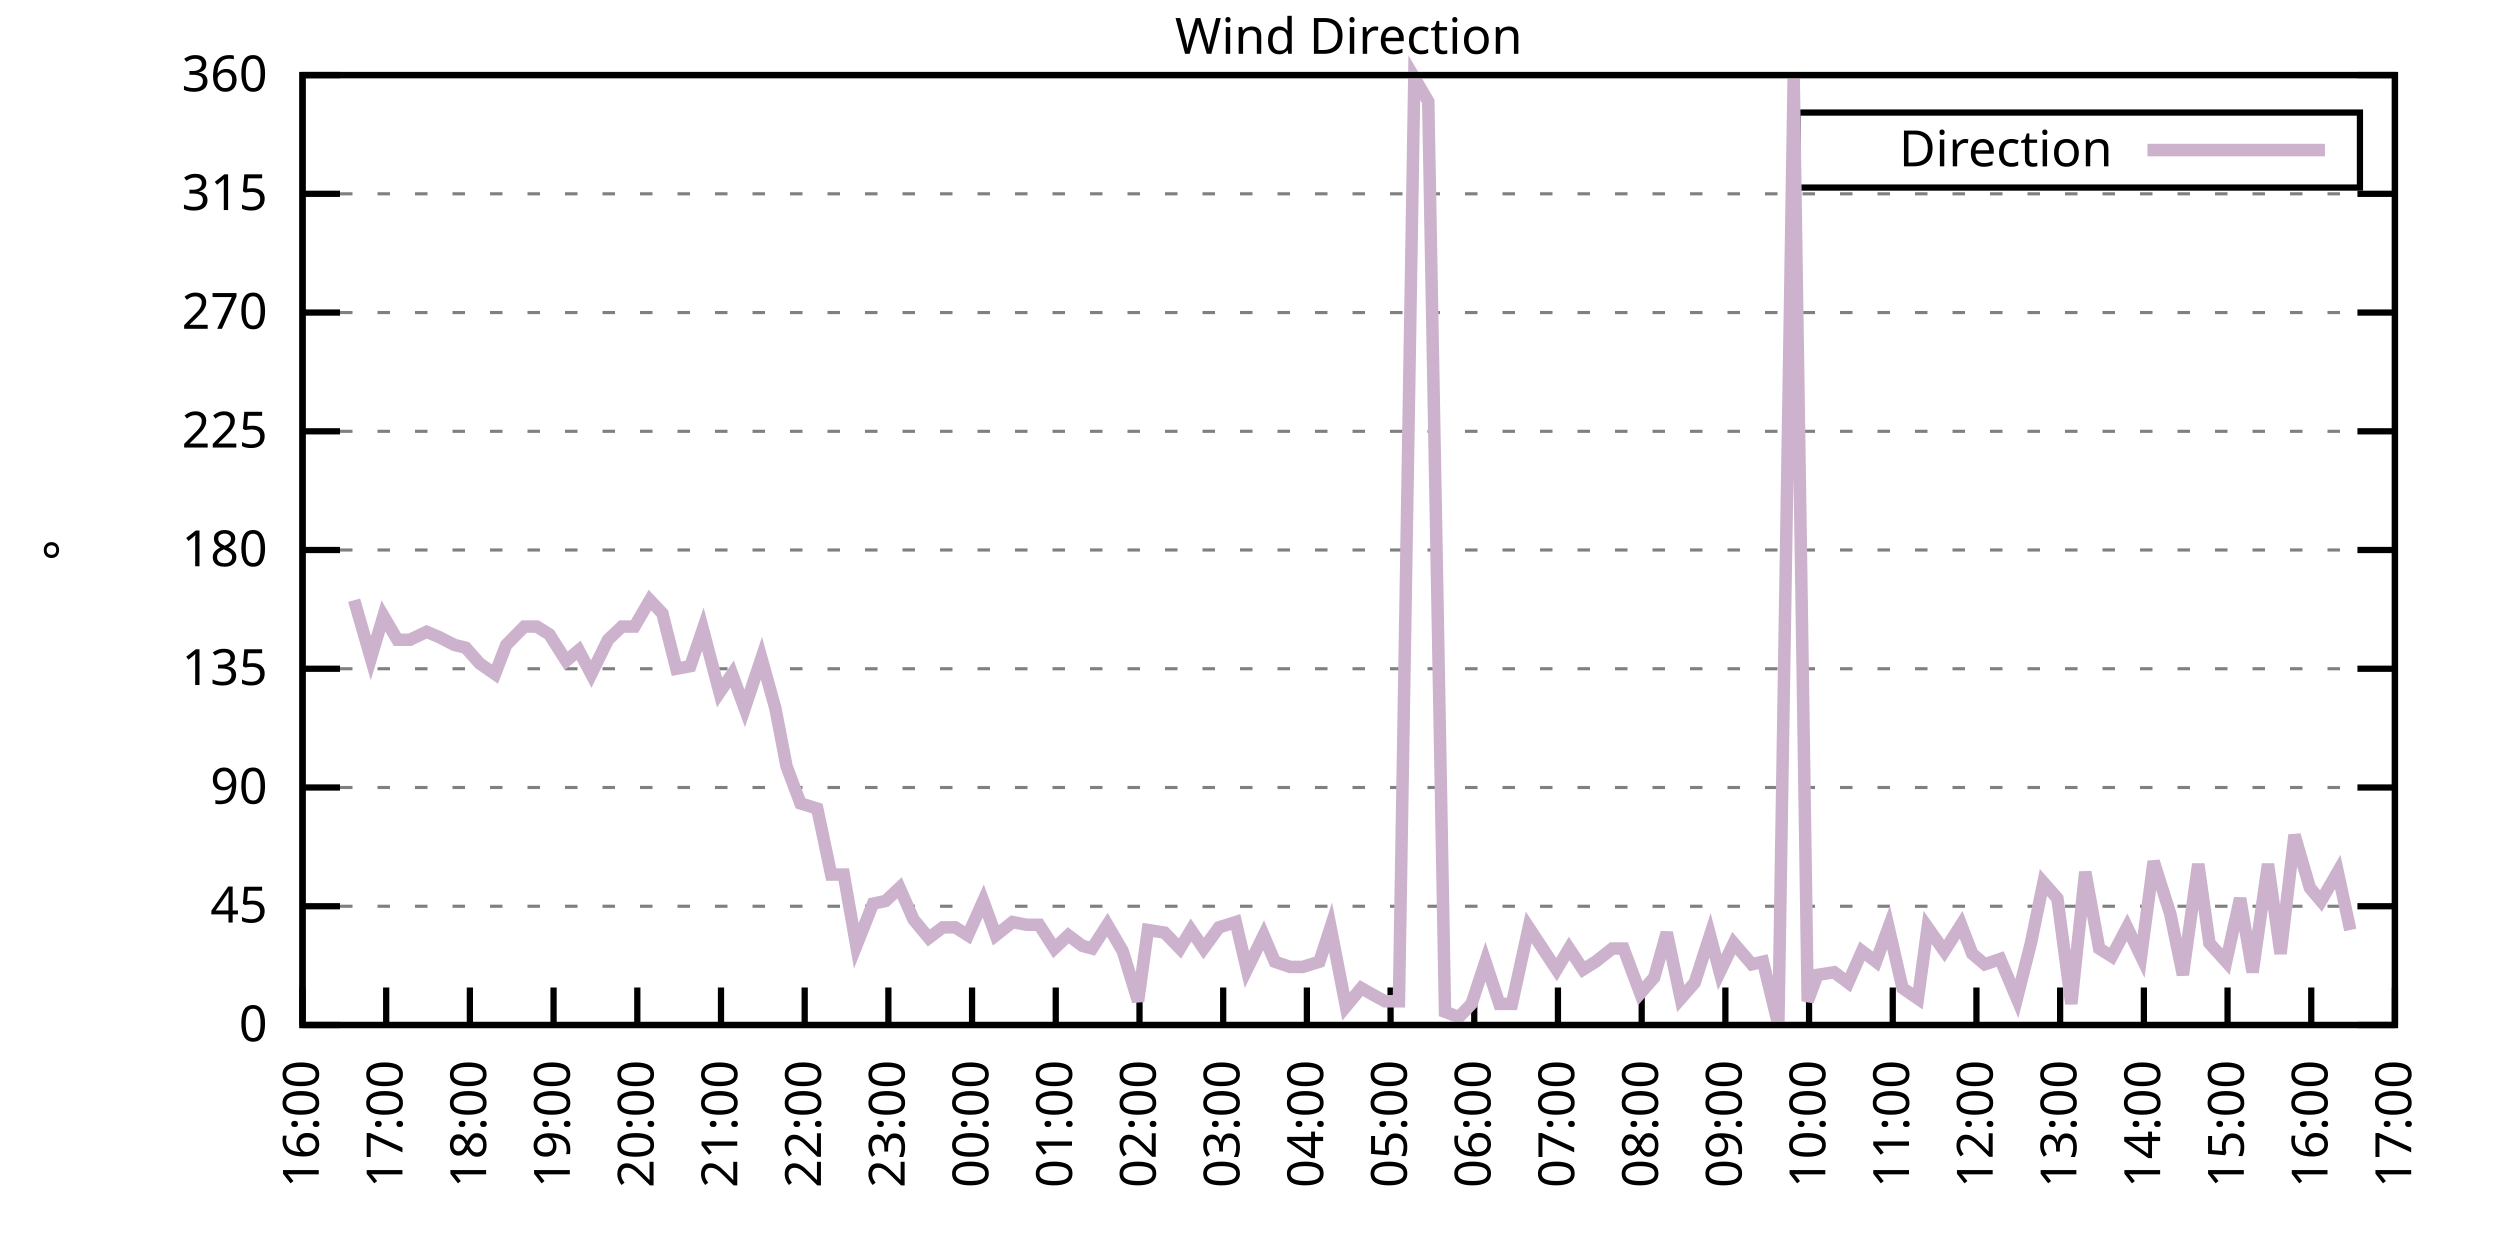
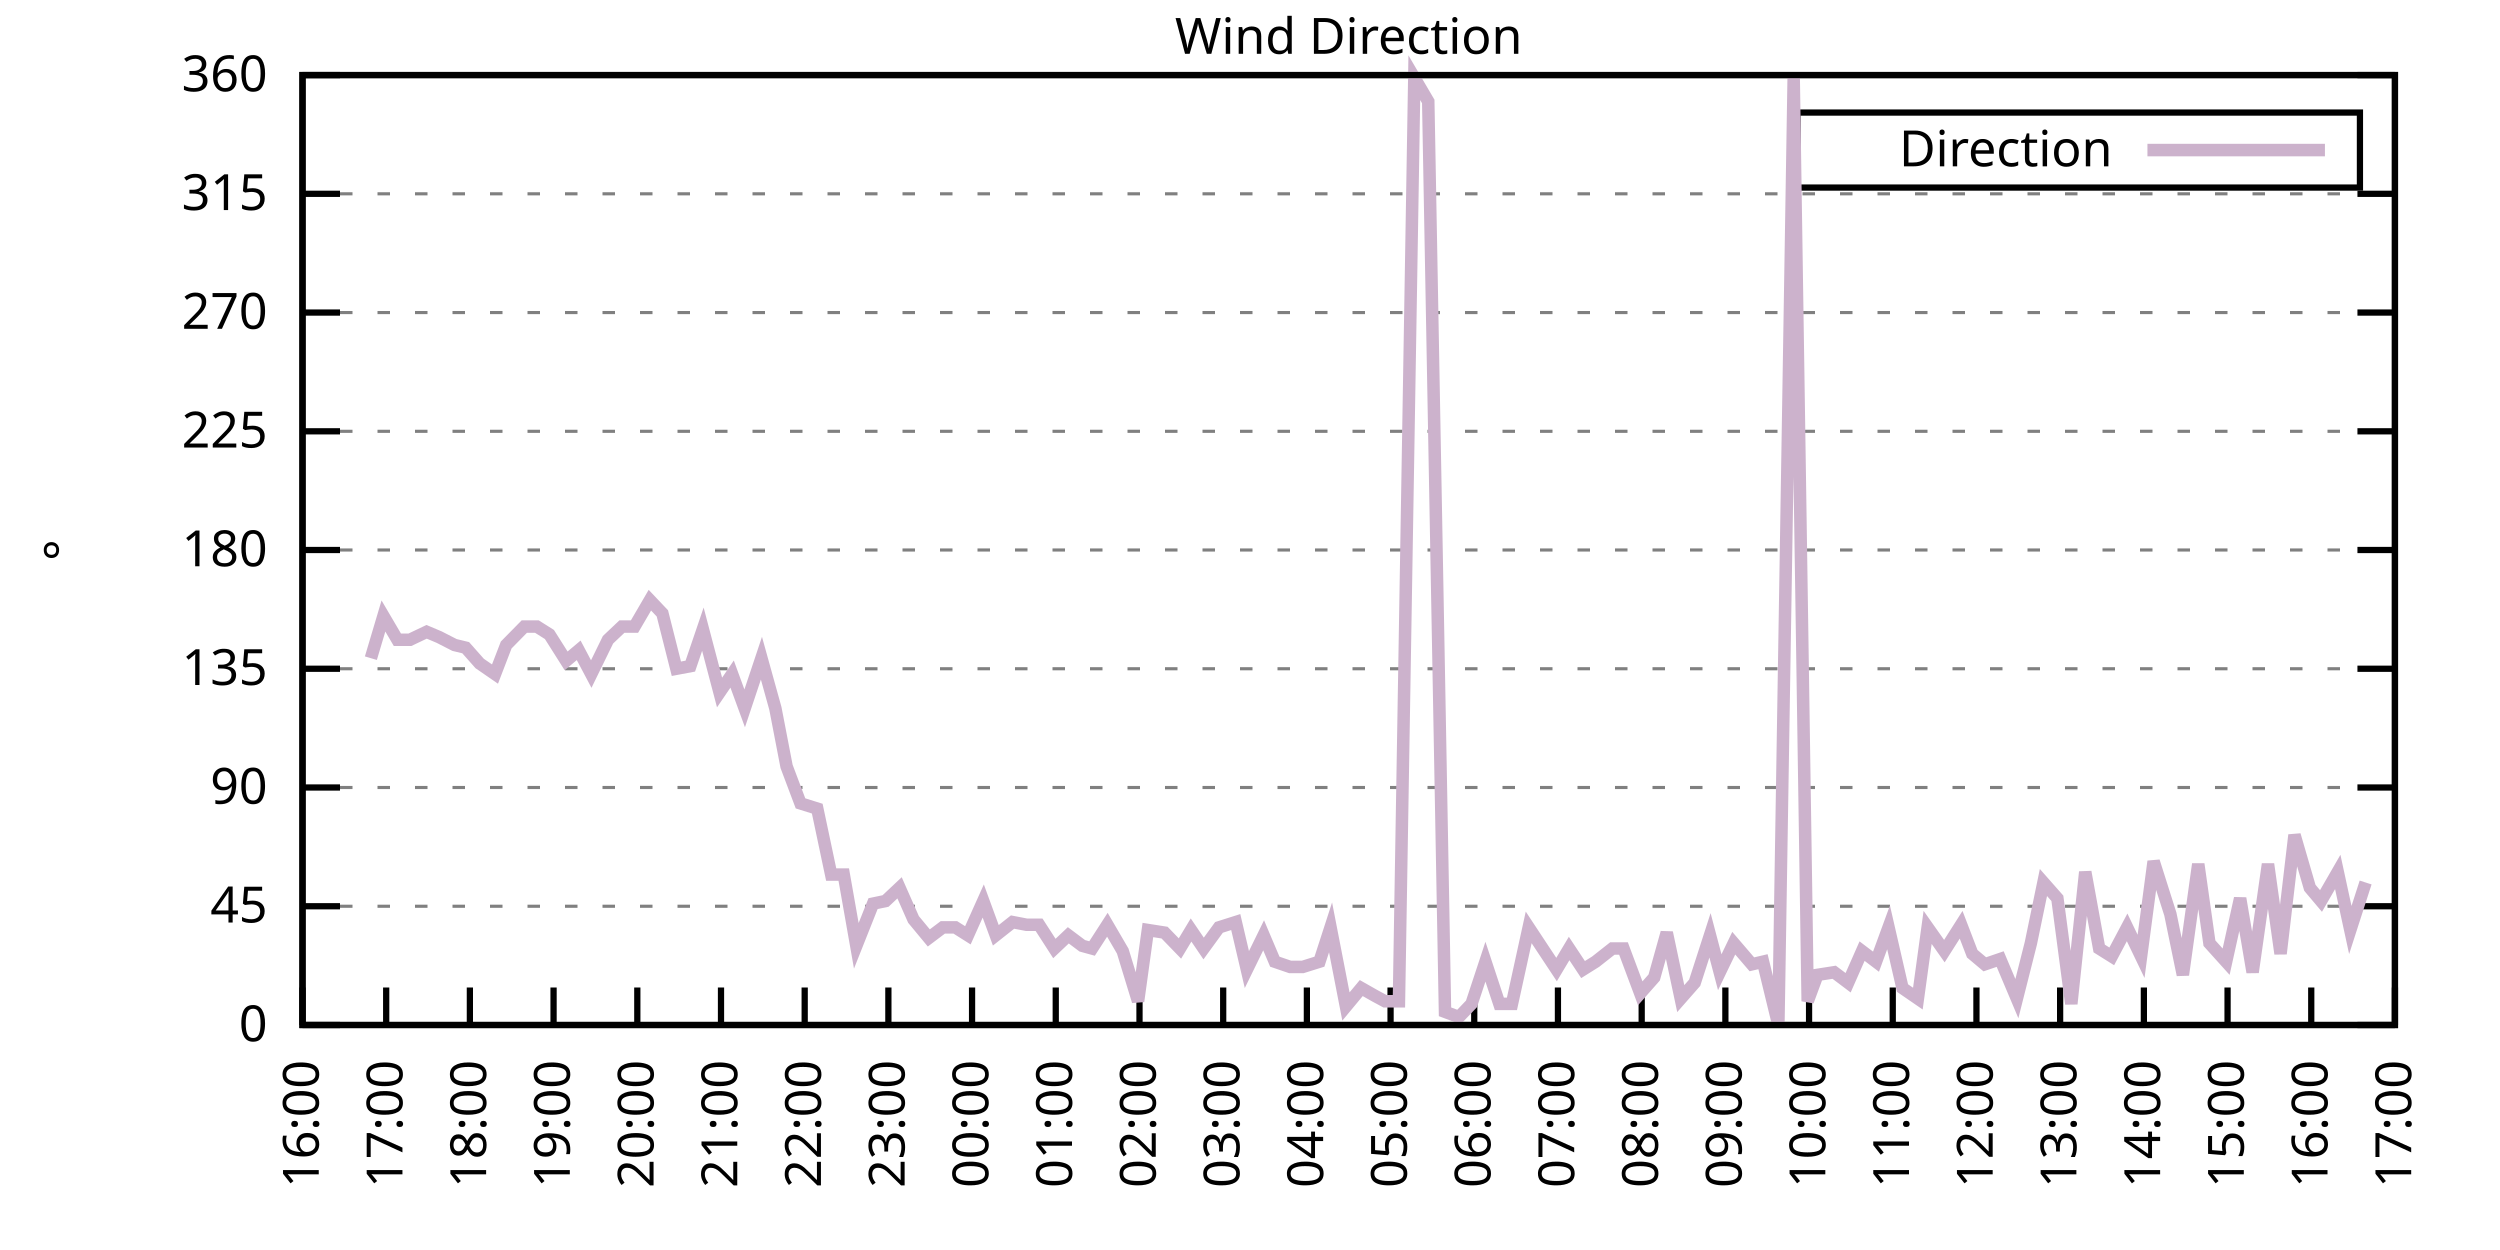
<svg xmlns="http://www.w3.org/2000/svg" xmlns:xlink="http://www.w3.org/1999/xlink" width="400" height="200" viewBox="0 0 400 200">
  <g id="gnuplot_canvas">
    <rect x="0" y="0" width="400" height="200" fill="none" />
    <defs>
      <circle id="gpDot" r="0.5" stroke-width="0.5" stroke="currentColor" />
      <path id="gpPt0" stroke-width="0.333" stroke="currentColor" d="M-1,0 h2 M0,-1 v2" />
      <path id="gpPt1" stroke-width="0.333" stroke="currentColor" d="M-1,-1 L1,1 M1,-1 L-1,1" />
      <path id="gpPt2" stroke-width="0.333" stroke="currentColor" d="M-1,0 L1,0 M0,-1 L0,1 M-1,-1 L1,1 M-1,1 L1,-1" />
      <rect id="gpPt3" stroke-width="0.333" stroke="currentColor" x="-1" y="-1" width="2" height="2" />
      <rect id="gpPt4" stroke-width="0.333" stroke="currentColor" fill="currentColor" x="-1" y="-1" width="2" height="2" />
      <circle id="gpPt5" stroke-width="0.333" stroke="currentColor" cx="0" cy="0" r="1" />
      <use xlink:href="#gpPt5" id="gpPt6" fill="currentColor" stroke="none" />
      <path id="gpPt7" stroke-width="0.333" stroke="currentColor" d="M0,-1.33 L-1.33,0.67 L1.33,0.67 z" />
      <use xlink:href="#gpPt7" id="gpPt8" fill="currentColor" stroke="none" />
      <use xlink:href="#gpPt7" id="gpPt9" stroke="currentColor" transform="rotate(180)" />
      <use xlink:href="#gpPt9" id="gpPt10" fill="currentColor" stroke="none" />
      <use xlink:href="#gpPt3" id="gpPt11" stroke="currentColor" transform="rotate(45)" />
      <use xlink:href="#gpPt11" id="gpPt12" fill="currentColor" stroke="none" />
      <path id="gpPt13" stroke-width="0.333" stroke="currentColor" d="M0,1.330 L1.265,0.411 L0.782,-1.067 L-0.782,-1.076 L-1.265,0.411 z" />
      <use xlink:href="#gpPt13" id="gpPt14" fill="currentColor" stroke="none" />
      <filter id="textbox" filterUnits="objectBoundingBox" x="0" y="0" height="1" width="1">
        <feFlood flood-color="white" flood-opacity="1" result="bgnd" />
        <feComposite in="SourceGraphic" in2="bgnd" operator="atop" />
      </filter>
      <filter id="greybox" filterUnits="objectBoundingBox" x="0" y="0" height="1" width="1">
        <feFlood flood-color="lightgrey" flood-opacity="1" result="grey" />
        <feComposite in="SourceGraphic" in2="grey" operator="atop" />
      </filter>
    </defs>
    <g fill="none" color="white" stroke="currentColor" stroke-width="1.00" stroke-linecap="butt" stroke-linejoin="miter">
</g>
    <g fill="none" color="black" stroke="currentColor" stroke-width="1.00" stroke-linecap="butt" stroke-linejoin="miter">
      <g stroke="none" shape-rendering="crispEdges">
        <polygon fill="rgb(255, 255, 255)" points="48.40,164.00 383.18,164.00 383.18,12.02 48.40,12.02 " />
      </g>
    </g>
    <g fill="none" color="black" stroke="currentColor" stroke-width="1.00" stroke-linecap="butt" stroke-linejoin="miter">
</g>
    <g fill="none" color="black" stroke="black" stroke-width="0.50" stroke-linecap="butt" stroke-linejoin="miter">
</g>
    <g fill="none" color="gray" stroke="currentColor" stroke-width="0.50" stroke-linecap="butt" stroke-linejoin="miter">
      <path stroke="gray" stroke-dasharray="2,4" class="gridline" d="M48.40,164.00 L383.19,164.00  " />
    </g>
    <g fill="none" color="gray" stroke="gray" stroke-width="1.00" stroke-linecap="butt" stroke-linejoin="miter">
</g>
    <g fill="none" color="black" stroke="currentColor" stroke-width="1.00" stroke-linecap="butt" stroke-linejoin="miter">
      <path stroke="black" d="M48.40,164.00 L54.40,164.00 M383.19,164.00 L377.19,164.00  " />
      <g transform="translate(42.80,166.60)" stroke="none" fill="black" font-family="Sans" font-size="8.00" text-anchor="end">
        <text>
          <tspan font-family="Sans"> 0</tspan>
        </text>
      </g>
    </g>
    <g fill="none" color="black" stroke="currentColor" stroke-width="1.00" stroke-linecap="butt" stroke-linejoin="miter">
</g>
    <g fill="none" color="black" stroke="black" stroke-width="0.50" stroke-linecap="butt" stroke-linejoin="miter">
</g>
    <g fill="none" color="gray" stroke="currentColor" stroke-width="0.50" stroke-linecap="butt" stroke-linejoin="miter">
      <path stroke="gray" stroke-dasharray="2,4" class="gridline" d="M48.40,145.00 L383.19,145.00  " />
    </g>
    <g fill="none" color="gray" stroke="gray" stroke-width="1.00" stroke-linecap="butt" stroke-linejoin="miter">
</g>
    <g fill="none" color="black" stroke="currentColor" stroke-width="1.00" stroke-linecap="butt" stroke-linejoin="miter">
      <path stroke="black" d="M48.40,145.00 L54.40,145.00 M383.19,145.00 L377.19,145.00  " />
      <g transform="translate(42.80,147.60)" stroke="none" fill="black" font-family="Sans" font-size="8.00" text-anchor="end">
        <text>
          <tspan font-family="Sans"> 45</tspan>
        </text>
      </g>
    </g>
    <g fill="none" color="black" stroke="currentColor" stroke-width="1.00" stroke-linecap="butt" stroke-linejoin="miter">
</g>
    <g fill="none" color="black" stroke="black" stroke-width="0.50" stroke-linecap="butt" stroke-linejoin="miter">
</g>
    <g fill="none" color="gray" stroke="currentColor" stroke-width="0.50" stroke-linecap="butt" stroke-linejoin="miter">
      <path stroke="gray" stroke-dasharray="2,4" class="gridline" d="M48.40,126.00 L383.19,126.00  " />
    </g>
    <g fill="none" color="gray" stroke="gray" stroke-width="1.00" stroke-linecap="butt" stroke-linejoin="miter">
</g>
    <g fill="none" color="black" stroke="currentColor" stroke-width="1.00" stroke-linecap="butt" stroke-linejoin="miter">
      <path stroke="black" d="M48.40,126.00 L54.40,126.00 M383.19,126.00 L377.19,126.00  " />
      <g transform="translate(42.80,128.60)" stroke="none" fill="black" font-family="Sans" font-size="8.00" text-anchor="end">
        <text>
          <tspan font-family="Sans"> 90</tspan>
        </text>
      </g>
    </g>
    <g fill="none" color="black" stroke="currentColor" stroke-width="1.00" stroke-linecap="butt" stroke-linejoin="miter">
</g>
    <g fill="none" color="black" stroke="black" stroke-width="0.50" stroke-linecap="butt" stroke-linejoin="miter">
</g>
    <g fill="none" color="gray" stroke="currentColor" stroke-width="0.50" stroke-linecap="butt" stroke-linejoin="miter">
      <path stroke="gray" stroke-dasharray="2,4" class="gridline" d="M48.40,107.00 L383.19,107.00  " />
    </g>
    <g fill="none" color="gray" stroke="gray" stroke-width="1.00" stroke-linecap="butt" stroke-linejoin="miter">
</g>
    <g fill="none" color="black" stroke="currentColor" stroke-width="1.00" stroke-linecap="butt" stroke-linejoin="miter">
      <path stroke="black" d="M48.40,107.00 L54.40,107.00 M383.19,107.00 L377.19,107.00  " />
      <g transform="translate(42.80,109.60)" stroke="none" fill="black" font-family="Sans" font-size="8.00" text-anchor="end">
        <text>
          <tspan font-family="Sans"> 135</tspan>
        </text>
      </g>
    </g>
    <g fill="none" color="black" stroke="currentColor" stroke-width="1.00" stroke-linecap="butt" stroke-linejoin="miter">
</g>
    <g fill="none" color="black" stroke="black" stroke-width="0.50" stroke-linecap="butt" stroke-linejoin="miter">
</g>
    <g fill="none" color="gray" stroke="currentColor" stroke-width="0.50" stroke-linecap="butt" stroke-linejoin="miter">
      <path stroke="gray" stroke-dasharray="2,4" class="gridline" d="M48.40,88.00 L383.19,88.00  " />
    </g>
    <g fill="none" color="gray" stroke="gray" stroke-width="1.00" stroke-linecap="butt" stroke-linejoin="miter">
</g>
    <g fill="none" color="black" stroke="currentColor" stroke-width="1.00" stroke-linecap="butt" stroke-linejoin="miter">
      <path stroke="black" d="M48.40,88.00 L54.40,88.00 M383.19,88.00 L377.19,88.00  " />
      <g transform="translate(42.80,90.60)" stroke="none" fill="black" font-family="Sans" font-size="8.00" text-anchor="end">
        <text>
          <tspan font-family="Sans"> 180</tspan>
        </text>
      </g>
    </g>
    <g fill="none" color="black" stroke="currentColor" stroke-width="1.00" stroke-linecap="butt" stroke-linejoin="miter">
</g>
    <g fill="none" color="black" stroke="black" stroke-width="0.50" stroke-linecap="butt" stroke-linejoin="miter">
</g>
    <g fill="none" color="gray" stroke="currentColor" stroke-width="0.50" stroke-linecap="butt" stroke-linejoin="miter">
      <path stroke="gray" stroke-dasharray="2,4" class="gridline" d="M48.40,69.01 L383.19,69.01  " />
    </g>
    <g fill="none" color="gray" stroke="gray" stroke-width="1.00" stroke-linecap="butt" stroke-linejoin="miter">
</g>
    <g fill="none" color="black" stroke="currentColor" stroke-width="1.00" stroke-linecap="butt" stroke-linejoin="miter">
      <path stroke="black" d="M48.40,69.01 L54.40,69.01 M383.19,69.01 L377.19,69.01  " />
      <g transform="translate(42.80,71.61)" stroke="none" fill="black" font-family="Sans" font-size="8.00" text-anchor="end">
        <text>
          <tspan font-family="Sans"> 225</tspan>
        </text>
      </g>
    </g>
    <g fill="none" color="black" stroke="currentColor" stroke-width="1.00" stroke-linecap="butt" stroke-linejoin="miter">
</g>
    <g fill="none" color="black" stroke="black" stroke-width="0.50" stroke-linecap="butt" stroke-linejoin="miter">
</g>
    <g fill="none" color="gray" stroke="currentColor" stroke-width="0.50" stroke-linecap="butt" stroke-linejoin="miter">
      <path stroke="gray" stroke-dasharray="2,4" class="gridline" d="M48.40,50.01 L383.19,50.01  " />
    </g>
    <g fill="none" color="gray" stroke="gray" stroke-width="1.00" stroke-linecap="butt" stroke-linejoin="miter">
</g>
    <g fill="none" color="black" stroke="currentColor" stroke-width="1.00" stroke-linecap="butt" stroke-linejoin="miter">
      <path stroke="black" d="M48.40,50.01 L54.40,50.01 M383.19,50.01 L377.19,50.01  " />
      <g transform="translate(42.80,52.61)" stroke="none" fill="black" font-family="Sans" font-size="8.00" text-anchor="end">
        <text>
          <tspan font-family="Sans"> 270</tspan>
        </text>
      </g>
    </g>
    <g fill="none" color="black" stroke="currentColor" stroke-width="1.00" stroke-linecap="butt" stroke-linejoin="miter">
</g>
    <g fill="none" color="black" stroke="black" stroke-width="0.50" stroke-linecap="butt" stroke-linejoin="miter">
</g>
    <g fill="none" color="gray" stroke="currentColor" stroke-width="0.50" stroke-linecap="butt" stroke-linejoin="miter">
      <path stroke="gray" stroke-dasharray="2,4" class="gridline" d="M48.40,31.01 L383.19,31.01  " />
    </g>
    <g fill="none" color="gray" stroke="gray" stroke-width="1.00" stroke-linecap="butt" stroke-linejoin="miter">
</g>
    <g fill="none" color="black" stroke="currentColor" stroke-width="1.00" stroke-linecap="butt" stroke-linejoin="miter">
      <path stroke="black" d="M48.40,31.01 L54.40,31.01 M383.19,31.01 L377.19,31.01  " />
      <g transform="translate(42.80,33.61)" stroke="none" fill="black" font-family="Sans" font-size="8.00" text-anchor="end">
        <text>
          <tspan font-family="Sans"> 315</tspan>
        </text>
      </g>
    </g>
    <g fill="none" color="black" stroke="currentColor" stroke-width="1.00" stroke-linecap="butt" stroke-linejoin="miter">
</g>
    <g fill="none" color="black" stroke="black" stroke-width="0.50" stroke-linecap="butt" stroke-linejoin="miter">
</g>
    <g fill="none" color="gray" stroke="currentColor" stroke-width="0.50" stroke-linecap="butt" stroke-linejoin="miter">
      <path stroke="gray" stroke-dasharray="2,4" class="gridline" d="M48.40,12.01 L383.19,12.01  " />
    </g>
    <g fill="none" color="gray" stroke="gray" stroke-width="1.00" stroke-linecap="butt" stroke-linejoin="miter">
</g>
    <g fill="none" color="black" stroke="currentColor" stroke-width="1.00" stroke-linecap="butt" stroke-linejoin="miter">
      <path stroke="black" d="M48.40,12.01 L54.40,12.01 M383.19,12.01 L377.19,12.01  " />
      <g transform="translate(42.80,14.61)" stroke="none" fill="black" font-family="Sans" font-size="8.00" text-anchor="end">
        <text>
          <tspan font-family="Sans"> 360</tspan>
        </text>
      </g>
    </g>
    <g fill="none" color="black" stroke="currentColor" stroke-width="1.00" stroke-linecap="butt" stroke-linejoin="miter">
      <path stroke="black" d="M48.40,164.00 L48.40,158.00  " />
      <g transform="translate(51.00,169.60) rotate(270.00)" stroke="none" fill="black" font-family="Sans" font-size="8.00" text-anchor="end">
        <text>
          <tspan font-family="Sans">16:00</tspan>
        </text>
      </g>
    </g>
    <g fill="none" color="black" stroke="currentColor" stroke-width="1.00" stroke-linecap="butt" stroke-linejoin="miter">
      <path stroke="black" d="M61.79,164.00 L61.79,158.00  " />
      <g transform="translate(64.39,169.60) rotate(270.00)" stroke="none" fill="black" font-family="Sans" font-size="8.00" text-anchor="end">
        <text>
          <tspan font-family="Sans">17:00</tspan>
        </text>
      </g>
    </g>
    <g fill="none" color="black" stroke="currentColor" stroke-width="1.00" stroke-linecap="butt" stroke-linejoin="miter">
      <path stroke="black" d="M75.18,164.00 L75.18,158.00  " />
      <g transform="translate(77.78,169.60) rotate(270.00)" stroke="none" fill="black" font-family="Sans" font-size="8.00" text-anchor="end">
        <text>
          <tspan font-family="Sans">18:00</tspan>
        </text>
      </g>
    </g>
    <g fill="none" color="black" stroke="currentColor" stroke-width="1.00" stroke-linecap="butt" stroke-linejoin="miter">
      <path stroke="black" d="M88.57,164.00 L88.57,158.00  " />
      <g transform="translate(91.17,169.60) rotate(270.00)" stroke="none" fill="black" font-family="Sans" font-size="8.00" text-anchor="end">
        <text>
          <tspan font-family="Sans">19:00</tspan>
        </text>
      </g>
    </g>
    <g fill="none" color="black" stroke="currentColor" stroke-width="1.00" stroke-linecap="butt" stroke-linejoin="miter">
      <path stroke="black" d="M101.97,164.00 L101.97,158.00  " />
      <g transform="translate(104.57,169.60) rotate(270.00)" stroke="none" fill="black" font-family="Sans" font-size="8.00" text-anchor="end">
        <text>
          <tspan font-family="Sans">20:00</tspan>
        </text>
      </g>
    </g>
    <g fill="none" color="black" stroke="currentColor" stroke-width="1.00" stroke-linecap="butt" stroke-linejoin="miter">
      <path stroke="black" d="M115.36,164.00 L115.36,158.00  " />
      <g transform="translate(117.96,169.60) rotate(270.00)" stroke="none" fill="black" font-family="Sans" font-size="8.00" text-anchor="end">
        <text>
          <tspan font-family="Sans">21:00</tspan>
        </text>
      </g>
    </g>
    <g fill="none" color="black" stroke="currentColor" stroke-width="1.00" stroke-linecap="butt" stroke-linejoin="miter">
      <path stroke="black" d="M128.75,164.00 L128.75,158.00  " />
      <g transform="translate(131.35,169.60) rotate(270.00)" stroke="none" fill="black" font-family="Sans" font-size="8.00" text-anchor="end">
        <text>
          <tspan font-family="Sans">22:00</tspan>
        </text>
      </g>
    </g>
    <g fill="none" color="black" stroke="currentColor" stroke-width="1.00" stroke-linecap="butt" stroke-linejoin="miter">
      <path stroke="black" d="M142.14,164.00 L142.14,158.00  " />
      <g transform="translate(144.74,169.60) rotate(270.00)" stroke="none" fill="black" font-family="Sans" font-size="8.00" text-anchor="end">
        <text>
          <tspan font-family="Sans">23:00</tspan>
        </text>
      </g>
    </g>
    <g fill="none" color="black" stroke="currentColor" stroke-width="1.00" stroke-linecap="butt" stroke-linejoin="miter">
      <path stroke="black" d="M155.53,164.00 L155.53,158.00  " />
      <g transform="translate(158.13,169.60) rotate(270.00)" stroke="none" fill="black" font-family="Sans" font-size="8.00" text-anchor="end">
        <text>
          <tspan font-family="Sans">00:00</tspan>
        </text>
      </g>
    </g>
    <g fill="none" color="black" stroke="currentColor" stroke-width="1.00" stroke-linecap="butt" stroke-linejoin="miter">
      <path stroke="black" d="M168.92,164.00 L168.92,158.00  " />
      <g transform="translate(171.52,169.60) rotate(270.00)" stroke="none" fill="black" font-family="Sans" font-size="8.00" text-anchor="end">
        <text>
          <tspan font-family="Sans">01:00</tspan>
        </text>
      </g>
    </g>
    <g fill="none" color="black" stroke="currentColor" stroke-width="1.00" stroke-linecap="butt" stroke-linejoin="miter">
      <path stroke="black" d="M182.32,164.00 L182.32,158.00  " />
      <g transform="translate(184.92,169.60) rotate(270.00)" stroke="none" fill="black" font-family="Sans" font-size="8.00" text-anchor="end">
        <text>
          <tspan font-family="Sans">02:00</tspan>
        </text>
      </g>
    </g>
    <g fill="none" color="black" stroke="currentColor" stroke-width="1.00" stroke-linecap="butt" stroke-linejoin="miter">
      <path stroke="black" d="M195.71,164.00 L195.71,158.00  " />
      <g transform="translate(198.31,169.60) rotate(270.00)" stroke="none" fill="black" font-family="Sans" font-size="8.00" text-anchor="end">
        <text>
          <tspan font-family="Sans">03:00</tspan>
        </text>
      </g>
    </g>
    <g fill="none" color="black" stroke="currentColor" stroke-width="1.00" stroke-linecap="butt" stroke-linejoin="miter">
      <path stroke="black" d="M209.10,164.00 L209.10,158.00  " />
      <g transform="translate(211.70,169.60) rotate(270.00)" stroke="none" fill="black" font-family="Sans" font-size="8.00" text-anchor="end">
        <text>
          <tspan font-family="Sans">04:00</tspan>
        </text>
      </g>
    </g>
    <g fill="none" color="black" stroke="currentColor" stroke-width="1.00" stroke-linecap="butt" stroke-linejoin="miter">
      <path stroke="black" d="M222.49,164.00 L222.49,158.00  " />
      <g transform="translate(225.09,169.60) rotate(270.00)" stroke="none" fill="black" font-family="Sans" font-size="8.00" text-anchor="end">
        <text>
          <tspan font-family="Sans">05:00</tspan>
        </text>
      </g>
    </g>
    <g fill="none" color="black" stroke="currentColor" stroke-width="1.00" stroke-linecap="butt" stroke-linejoin="miter">
      <path stroke="black" d="M235.88,164.00 L235.88,158.00  " />
      <g transform="translate(238.48,169.60) rotate(270.00)" stroke="none" fill="black" font-family="Sans" font-size="8.00" text-anchor="end">
        <text>
          <tspan font-family="Sans">06:00</tspan>
        </text>
      </g>
    </g>
    <g fill="none" color="black" stroke="currentColor" stroke-width="1.00" stroke-linecap="butt" stroke-linejoin="miter">
      <path stroke="black" d="M249.27,164.00 L249.27,158.00  " />
      <g transform="translate(251.87,169.60) rotate(270.00)" stroke="none" fill="black" font-family="Sans" font-size="8.00" text-anchor="end">
        <text>
          <tspan font-family="Sans">07:00</tspan>
        </text>
      </g>
    </g>
    <g fill="none" color="black" stroke="currentColor" stroke-width="1.00" stroke-linecap="butt" stroke-linejoin="miter">
      <path stroke="black" d="M262.67,164.00 L262.67,158.00  " />
      <g transform="translate(265.27,169.60) rotate(270.00)" stroke="none" fill="black" font-family="Sans" font-size="8.00" text-anchor="end">
        <text>
          <tspan font-family="Sans">08:00</tspan>
        </text>
      </g>
    </g>
    <g fill="none" color="black" stroke="currentColor" stroke-width="1.00" stroke-linecap="butt" stroke-linejoin="miter">
      <path stroke="black" d="M276.06,164.00 L276.06,158.00  " />
      <g transform="translate(278.66,169.60) rotate(270.00)" stroke="none" fill="black" font-family="Sans" font-size="8.00" text-anchor="end">
        <text>
          <tspan font-family="Sans">09:00</tspan>
        </text>
      </g>
    </g>
    <g fill="none" color="black" stroke="currentColor" stroke-width="1.00" stroke-linecap="butt" stroke-linejoin="miter">
      <path stroke="black" d="M289.45,164.00 L289.45,158.00  " />
      <g transform="translate(292.05,169.60) rotate(270.00)" stroke="none" fill="black" font-family="Sans" font-size="8.00" text-anchor="end">
        <text>
          <tspan font-family="Sans">10:00</tspan>
        </text>
      </g>
    </g>
    <g fill="none" color="black" stroke="currentColor" stroke-width="1.00" stroke-linecap="butt" stroke-linejoin="miter">
      <path stroke="black" d="M302.84,164.00 L302.84,158.00  " />
      <g transform="translate(305.44,169.60) rotate(270.00)" stroke="none" fill="black" font-family="Sans" font-size="8.00" text-anchor="end">
        <text>
          <tspan font-family="Sans">11:00</tspan>
        </text>
      </g>
    </g>
    <g fill="none" color="black" stroke="currentColor" stroke-width="1.00" stroke-linecap="butt" stroke-linejoin="miter">
      <path stroke="black" d="M316.23,164.00 L316.23,158.00  " />
      <g transform="translate(318.83,169.60) rotate(270.00)" stroke="none" fill="black" font-family="Sans" font-size="8.00" text-anchor="end">
        <text>
          <tspan font-family="Sans">12:00</tspan>
        </text>
      </g>
    </g>
    <g fill="none" color="black" stroke="currentColor" stroke-width="1.00" stroke-linecap="butt" stroke-linejoin="miter">
      <path stroke="black" d="M329.62,164.00 L329.62,158.00  " />
      <g transform="translate(332.22,169.60) rotate(270.00)" stroke="none" fill="black" font-family="Sans" font-size="8.00" text-anchor="end">
        <text>
          <tspan font-family="Sans">13:00</tspan>
        </text>
      </g>
    </g>
    <g fill="none" color="black" stroke="currentColor" stroke-width="1.00" stroke-linecap="butt" stroke-linejoin="miter">
      <path stroke="black" d="M343.02,164.00 L343.02,158.00  " />
      <g transform="translate(345.62,169.60) rotate(270.00)" stroke="none" fill="black" font-family="Sans" font-size="8.00" text-anchor="end">
        <text>
          <tspan font-family="Sans">14:00</tspan>
        </text>
      </g>
    </g>
    <g fill="none" color="black" stroke="currentColor" stroke-width="1.00" stroke-linecap="butt" stroke-linejoin="miter">
      <path stroke="black" d="M356.41,164.00 L356.41,158.00  " />
      <g transform="translate(359.01,169.60) rotate(270.00)" stroke="none" fill="black" font-family="Sans" font-size="8.00" text-anchor="end">
        <text>
          <tspan font-family="Sans">15:00</tspan>
        </text>
      </g>
    </g>
    <g fill="none" color="black" stroke="currentColor" stroke-width="1.00" stroke-linecap="butt" stroke-linejoin="miter">
      <path stroke="black" d="M369.80,164.00 L369.80,158.00  " />
      <g transform="translate(372.40,169.60) rotate(270.00)" stroke="none" fill="black" font-family="Sans" font-size="8.00" text-anchor="end">
        <text>
          <tspan font-family="Sans">16:00</tspan>
        </text>
      </g>
    </g>
    <g fill="none" color="black" stroke="currentColor" stroke-width="1.00" stroke-linecap="butt" stroke-linejoin="miter">
      <path stroke="black" d="M383.19,164.00 L383.19,158.00  " />
      <g transform="translate(385.79,169.60) rotate(270.00)" stroke="none" fill="black" font-family="Sans" font-size="8.00" text-anchor="end">
        <text>
          <tspan font-family="Sans">17:00</tspan>
        </text>
      </g>
    </g>
    <g fill="none" color="black" stroke="currentColor" stroke-width="1.00" stroke-linecap="butt" stroke-linejoin="miter">
</g>
    <g fill="none" color="black" stroke="currentColor" stroke-width="1.00" stroke-linecap="butt" stroke-linejoin="miter">
      <path stroke="black" d="M48.40,12.01 L48.40,164.00 L383.19,164.00 L383.19,12.01 L48.40,12.01 Z  " />
    </g>
    <g fill="none" color="black" stroke="currentColor" stroke-width="1.00" stroke-linecap="butt" stroke-linejoin="miter">
</g>
    <g fill="none" color="black" stroke="currentColor" stroke-width="1.00" stroke-linecap="butt" stroke-linejoin="miter">
      <path stroke="black" d="M287.59,30.01 L287.59,18.01 L377.59,18.01 L377.59,30.01 L287.59,30.01 Z  " />
    </g>
    <g id="Wind_direction_plot_1">
      <g fill="none" color="white" stroke="black" stroke-width="2.00" stroke-linecap="butt" stroke-linejoin="miter">
</g>
      <g fill="none" color="black" stroke="currentColor" stroke-width="2.00" stroke-linecap="butt" stroke-linejoin="miter">
        <g transform="translate(337.99,26.61)" stroke="none" fill="black" font-family="Sans" font-size="8.00" text-anchor="end">
          <text>
            <tspan font-family="Sans">Direction</tspan>
          </text>
        </g>
      </g>
      <g fill="none" color="black" stroke="currentColor" stroke-width="2.00" stroke-linecap="butt" stroke-linejoin="miter">
-         <path stroke="rgb(204, 178, 204)" d="M343.59,24.01 L371.99,24.01 M56.66,96.03 L59.34,105.31 L61.35,98.56 L63.58,102.36 L65.59,102.36 L68.26,101.09   L70.27,101.94 L72.73,103.20 L74.51,103.63 L76.75,106.16 L79.20,107.85 L80.99,103.20 L83.89,100.25 L85.90,100.25   L87.91,101.52 L90.58,105.74 L92.59,104.05 L94.60,107.85 L97.28,102.36 L99.51,100.25 L101.52,100.25 L103.98,96.03   L105.98,98.14 L108.22,107.00 L110.45,106.58 L112.46,100.67 L115.13,110.80 L117.14,107.85 L119.15,113.34 L121.83,105.31   L124.06,113.34 L125.85,122.62 L128.08,128.54 L130.76,129.38 L132.99,139.93 L135.00,139.93 L137.01,151.33 L139.69,144.58   L141.69,144.16 L143.93,142.05 L146.16,147.11 L148.61,150.07 L150.85,148.38 L152.85,148.38 L154.86,149.65 L157.32,144.16   L159.33,149.65 L162.01,147.53 L164.24,147.96 L166.25,147.96 L168.70,151.76 L170.93,149.65 L173.17,151.33 L174.73,151.76   L177.18,147.96 L179.64,152.18 L182.09,160.20 L183.66,148.80 L186.33,149.22 L188.79,151.76 L190.57,148.80 L192.58,151.76   L195.04,148.38 L197.72,147.53 L199.50,155.13 L202.18,149.65 L203.97,153.87 L206.42,154.71 L208.43,154.71 L211.11,153.87   L212.89,148.38 L215.35,161.04 L217.80,158.09 L220.04,159.36 L221.60,160.20 L223.83,160.20 L226.29,12.43 L228.52,16.23   L231.20,161.89 L233.43,162.73 L235.44,160.62 L237.67,153.87 L239.90,160.62 L241.91,160.62 L244.59,148.38 L246.82,151.76   L249.05,155.13 L251.06,151.76 L253.29,155.13 L255.30,153.87 L257.98,151.76 L259.76,151.76 L262.44,158.93 L264.67,156.40   L266.68,149.22 L268.92,159.78 L271.15,157.24 L273.60,149.65 L275.16,155.56 L277.40,150.91 L280.30,154.29 L282.08,153.87   L284.54,164.00 L286.99,12.43 L289.23,160.20 L290.79,155.98 L293.47,155.56 L295.70,157.24 L297.93,152.18 L300.16,153.87   L302.17,148.38 L304.40,158.09 L306.86,159.78 L308.42,148.38 L311.10,152.18 L313.78,147.96 L315.56,152.60 L317.57,154.29   L320.03,153.45 L322.70,159.78 L324.94,150.91 L326.95,141.20 L329.18,143.73 L331.41,160.62 L333.64,139.51 L335.87,151.76   L337.88,153.02 L340.34,148.38 L342.57,153.02 L344.58,137.82 L347.26,146.27 L349.26,155.98 L351.72,138.25 L353.51,150.91   L356.18,153.87 L358.42,143.73 L360.42,155.56 L362.88,138.25 L364.89,152.60 L367.12,133.60 L369.58,142.05 L371.36,144.16   L374.04,139.51 L376.05,148.80  " />
+         <path stroke="rgb(204, 178, 204)" d="M343.59,24.01 L371.99,24.01 M59.34,105.31 L61.35,98.56 L63.58,102.36 L65.59,102.36 L68.26,101.09 L70.27,101.94   L72.73,103.20 L74.51,103.63 L76.75,106.16 L79.20,107.85 L80.99,103.20 L83.89,100.25 L85.90,100.25 L87.91,101.52   L90.58,105.74 L92.59,104.05 L94.60,107.85 L97.28,102.36 L99.51,100.25 L101.52,100.25 L103.98,96.03 L105.98,98.14   L108.22,107.00 L110.45,106.58 L112.46,100.67 L115.13,110.80 L117.14,107.85 L119.15,113.34 L121.83,105.31 L124.06,113.34   L125.85,122.62 L128.08,128.54 L130.76,129.38 L132.99,139.93 L135.00,139.93 L137.01,151.33 L139.69,144.58 L141.69,144.16   L143.93,142.05 L146.16,147.11 L148.61,150.07 L150.85,148.38 L152.85,148.38 L154.86,149.65 L157.32,144.16 L159.33,149.65   L162.01,147.53 L164.24,147.96 L166.25,147.96 L168.70,151.76 L170.93,149.65 L173.17,151.33 L174.73,151.76 L177.18,147.96   L179.64,152.18 L182.09,160.20 L183.66,148.80 L186.33,149.22 L188.79,151.76 L190.57,148.80 L192.58,151.76 L195.04,148.38   L197.72,147.53 L199.50,155.13 L202.18,149.65 L203.97,153.87 L206.42,154.71 L208.43,154.71 L211.11,153.87 L212.89,148.38   L215.35,161.04 L217.80,158.09 L220.04,159.36 L221.60,160.20 L223.83,160.20 L226.29,12.43 L228.52,16.23 L231.20,161.89   L233.43,162.73 L235.44,160.62 L237.67,153.87 L239.90,160.62 L241.91,160.62 L244.59,148.38 L246.82,151.76 L249.05,155.13   L251.06,151.76 L253.29,155.13 L255.30,153.87 L257.98,151.76 L259.76,151.76 L262.44,158.93 L264.67,156.40 L266.68,149.22   L268.92,159.78 L271.15,157.24 L273.60,149.65 L275.16,155.56 L277.40,150.91 L280.30,154.29 L282.08,153.87 L284.54,164.00   L286.99,12.43 L289.23,160.20 L290.79,155.98 L293.47,155.56 L295.70,157.24 L297.93,152.18 L300.16,153.87 L302.17,148.38   L304.40,158.09 L306.86,159.78 L308.42,148.38 L311.10,152.18 L313.78,147.96 L315.56,152.60 L317.57,154.29 L320.03,153.45   L322.70,159.78 L324.94,150.91 L326.95,141.20 L329.18,143.73 L331.41,160.62 L333.64,139.51 L335.87,151.76 L337.88,153.02   L340.34,148.38 L342.57,153.02 L344.58,137.82 L347.26,146.27 L349.26,155.98 L351.72,138.25 L353.51,150.91 L356.18,153.87   L358.42,143.73 L360.42,155.56 L362.88,138.25 L364.89,152.60 L367.12,133.60 L369.58,142.05 L371.36,144.16 L374.04,139.51   L376.05,148.80 L378.50,141.20  " />
      </g>
    </g>
    <g fill="none" color="black" stroke="currentColor" stroke-width="2.00" stroke-linecap="butt" stroke-linejoin="miter">
</g>
    <g fill="none" color="black" stroke="black" stroke-width="1.00" stroke-linecap="butt" stroke-linejoin="miter">
</g>
    <g fill="none" color="black" stroke="currentColor" stroke-width="1.00" stroke-linecap="butt" stroke-linejoin="miter">
      <path stroke="black" d="M48.40,12.01 L48.40,164.00 L383.19,164.00 L383.19,12.01 L48.40,12.01 Z  " />
      <g transform="translate(12.80,88.01) rotate(270.00)" stroke="none" fill="black" font-family="Sans" font-size="8.00" text-anchor="middle">
        <text>
          <tspan font-family="Sans">°</tspan>
        </text>
      </g>
    </g>
    <g fill="none" color="black" stroke="currentColor" stroke-width="1.00" stroke-linecap="butt" stroke-linejoin="miter">
</g>
    <g fill="none" color="black" stroke="currentColor" stroke-width="1.00" stroke-linecap="butt" stroke-linejoin="miter">
      <g transform="translate(215.79,8.61)" stroke="none" fill="black" font-family="Sans" font-size="8.00" text-anchor="middle">
        <text>
          <tspan font-family="Sans">Wind Direction</tspan>
        </text>
      </g>
    </g>
    <g fill="none" color="black" stroke="currentColor" stroke-width="1.00" stroke-linecap="butt" stroke-linejoin="miter">
</g>
  </g>
</svg>
